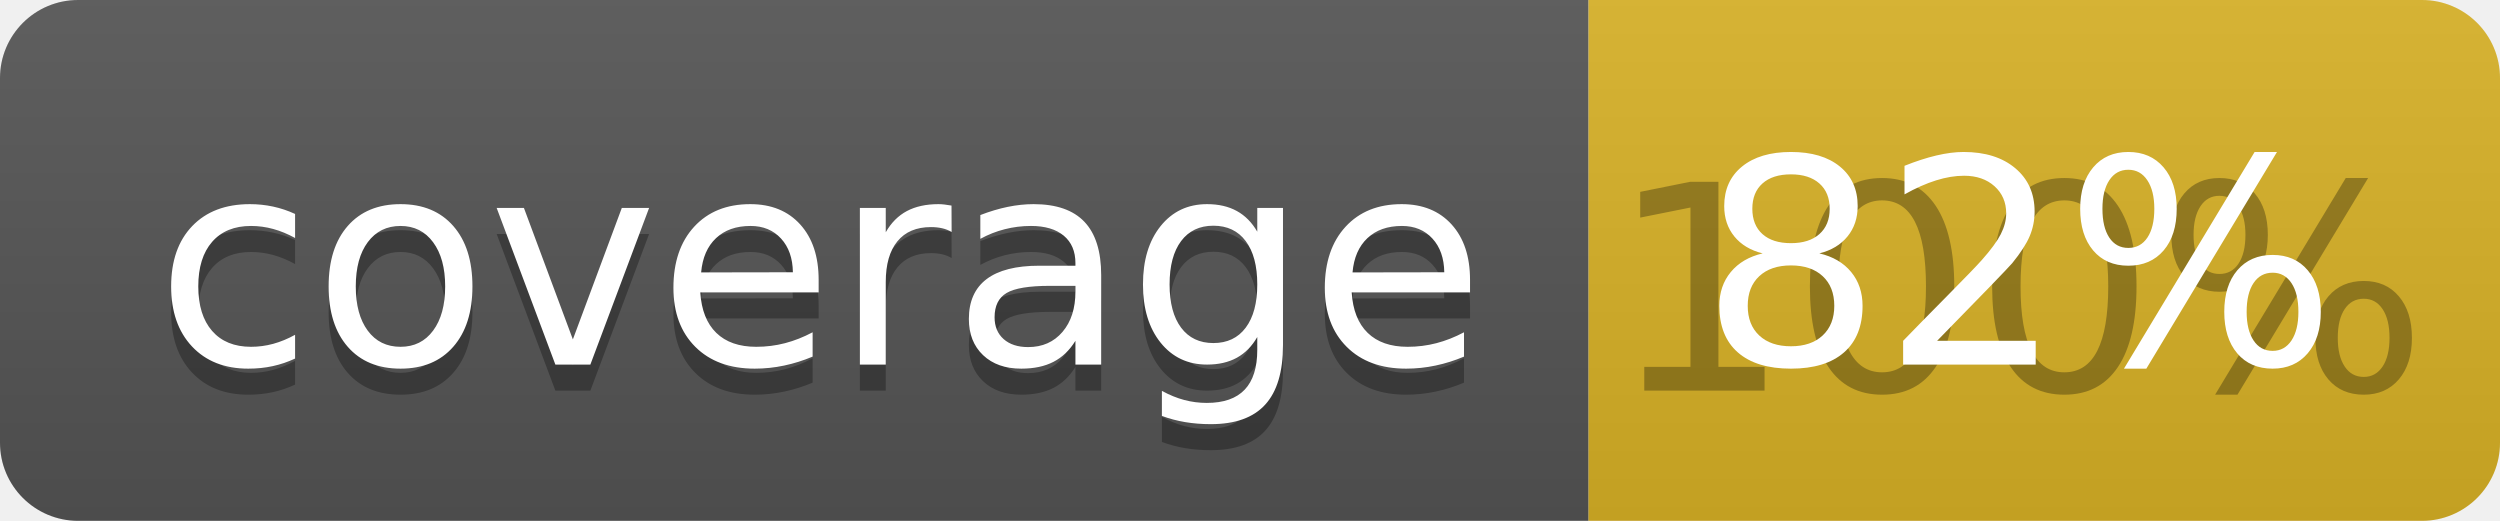
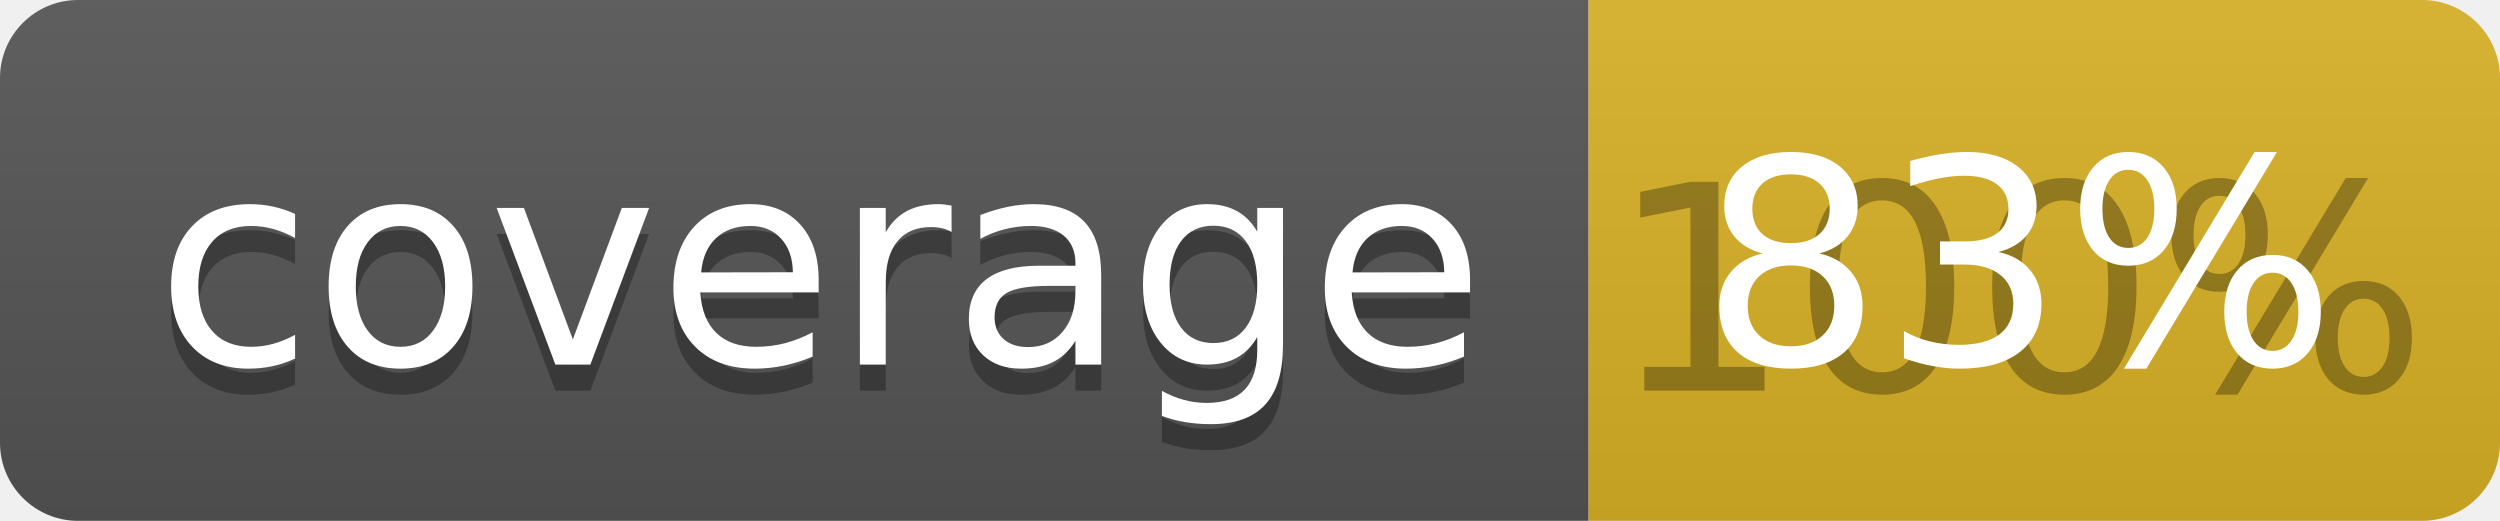
<svg xmlns="http://www.w3.org/2000/svg" width="96" height="20">
  <linearGradient id="b" x2="0" y2="100%">
    <stop offset="0" stop-color="#bbb" stop-opacity=".1" />
    <stop offset="1" stop-opacity=".1" />
  </linearGradient>
  <clipPath id="a">
    <rect width="96" height="20" rx="3" fill="#fff" />
  </clipPath>
  <g clip-path="url(#a)">
    <path fill="#555" d="M0 0h61v20H0z" />
    <path fill="#D9B226" d="M61 0h35v20H61z" />
    <path fill="url(#b)" d="M0 0h96v20H0z" />
  </g>
  <g fill="#fff" text-anchor="middle" font-family="DejaVu Sans,Verdana,Geneva,sans-serif" font-size="110">
    <text x="315" y="150" fill="#010101" fill-opacity=".3" transform="scale(.1)" textLength="510">coverage</text>
    <text x="315" y="140" transform="scale(.1)" textLength="510">coverage</text>
    <text x="775" y="150" fill="#010101" fill-opacity=".3" transform="scale(.1)" textLength="250">100%</text>
-     <text x="775" y="140" transform="scale(.1)" textLength="250">82%</text>
+     <text x="775" y="140" transform="scale(.1)" textLength="250">83%</text>
  </g>
</svg>
